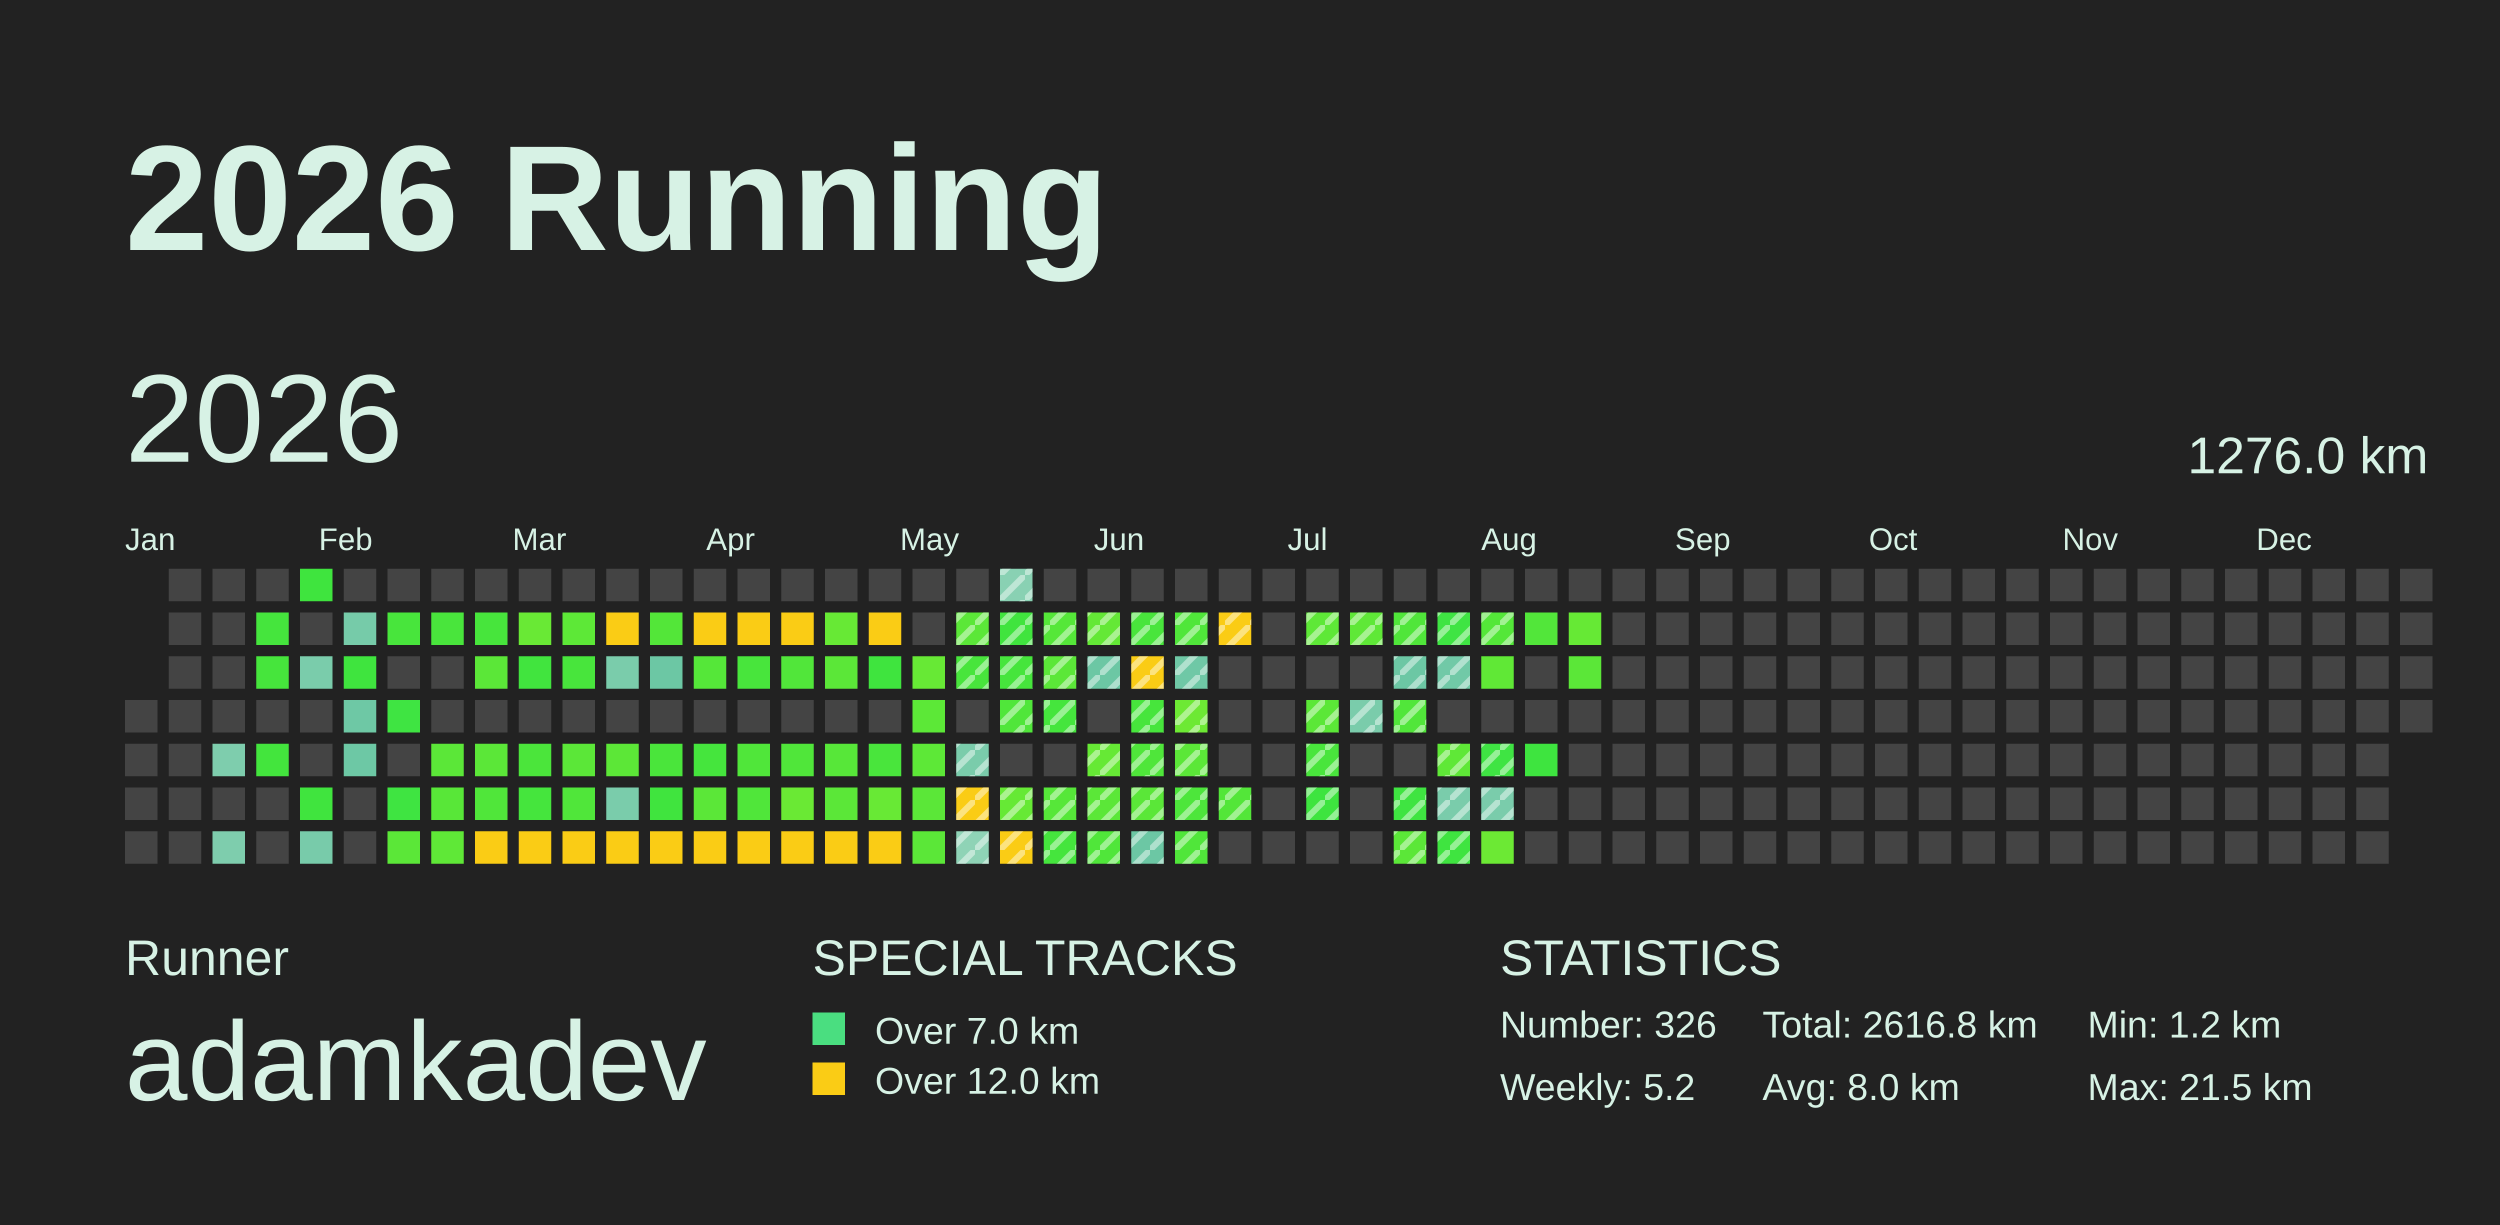
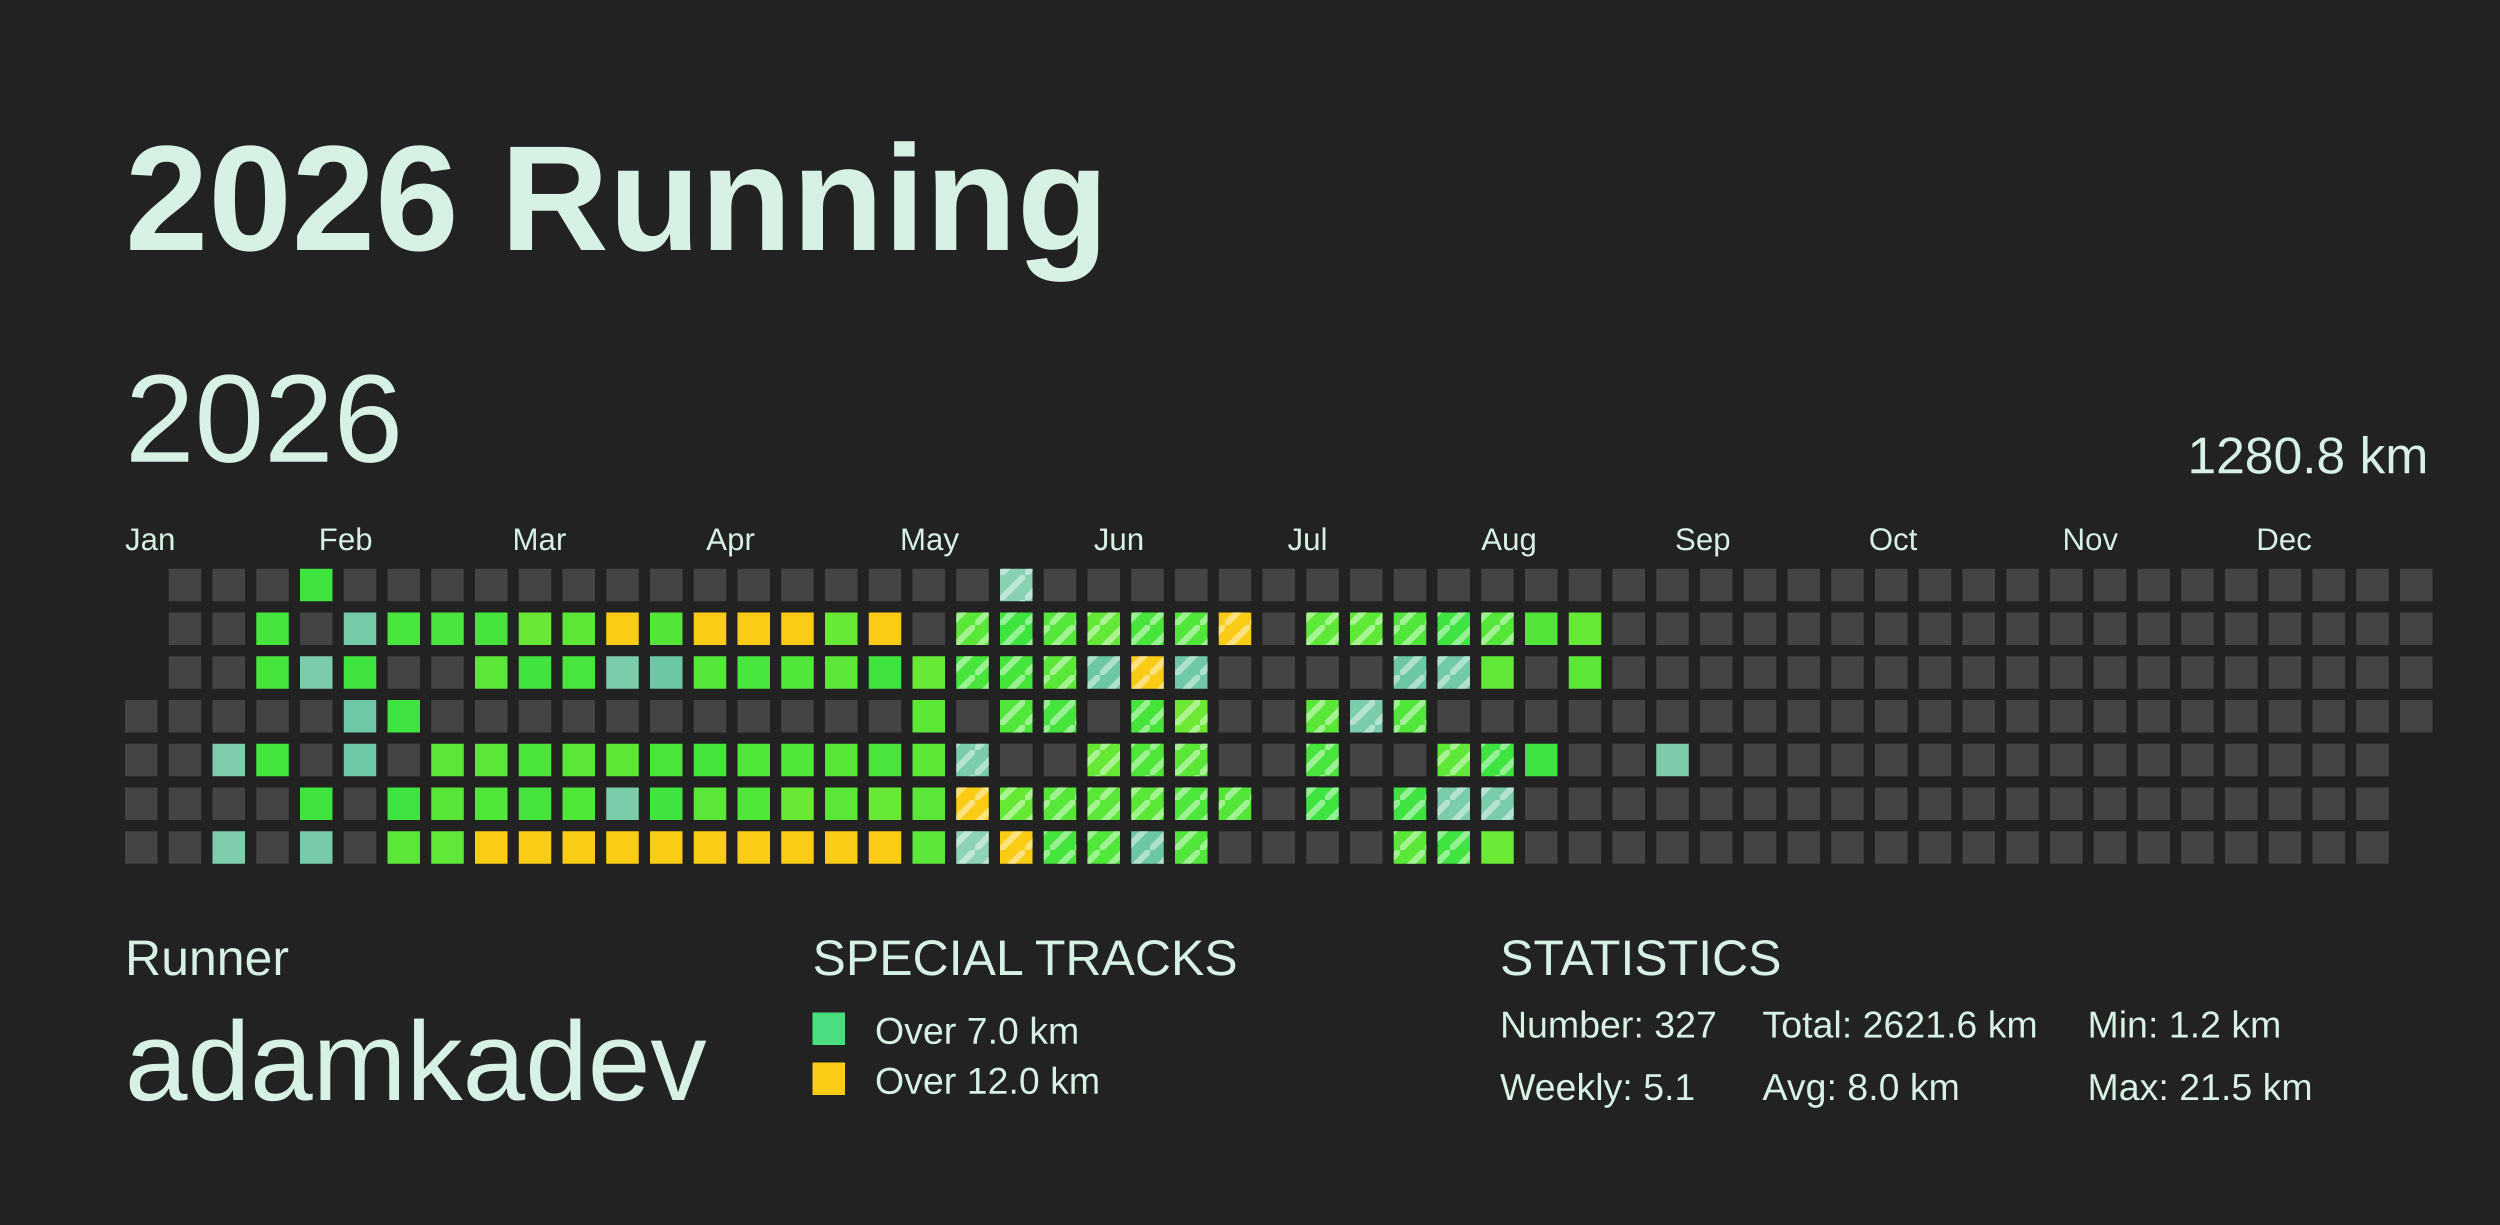
<svg xmlns="http://www.w3.org/2000/svg" baseProfile="full" height="98mm" version="1.1" viewBox="0,0,200,98" width="200mm">
  <defs>
    <pattern height="2" id="indoor-stripe" patternUnits="userSpaceOnUse" width="2">
      <line stroke="white" stroke-opacity="0.45" stroke-width="0.5" x1="0" x2="2" y1="2" y2="0" />
    </pattern>
  </defs>
  <rect fill="#222222" height="98" width="200" x="0" y="0" />
  <text fill="#D7F2E5" style="font-size:12px; font-family:Arial; font-weight:bold;" x="10" y="20">2026 Running</text>
  <text fill="#D7F2E5" style="font-size:4px; font-family:Arial" x="10" y="78">Runner</text>
  <text fill="#D7F2E5" style="font-size:9px; font-family:Arial" x="10" y="88">adamkadev</text>
  <text fill="#D7F2E5" style="font-size:4px; font-family:Arial" x="65" y="78">SPECIAL TRACKS</text>
  <rect fill="#4ADE80" height="2.6" width="2.6" x="65" y="81" />
  <text fill="#D7F2E5" style="font-size:3px; font-family:Arial" x="70" y="83.5">Over 7.0 km</text>
  <rect fill="#FACC15" height="2.6" width="2.6" x="65" y="85" />
  <text fill="#D7F2E5" style="font-size:3px; font-family:Arial" x="70" y="87.5">Over 12.0 km</text>
  <text fill="#D7F2E5" style="font-size:4px; font-family:Arial" x="120" y="78">STATISTICS</text>
-   <text fill="#D7F2E5" style="font-size:3px; font-family:Arial" x="120" y="83">Number: 326</text>
-   <text fill="#D7F2E5" style="font-size:3px; font-family:Arial" x="120" y="88">Weekly: 5.2</text>
-   <text fill="#D7F2E5" style="font-size:3px; font-family:Arial" x="141" y="83">Total: 2616.8 km</text>
+   <text fill="#D7F2E5" style="font-size:3px; font-family:Arial" x="120" y="83">Number: 327</text>
+   <text fill="#D7F2E5" style="font-size:3px; font-family:Arial" x="120" y="88">Weekly: 5.1</text>
+   <text fill="#D7F2E5" style="font-size:3px; font-family:Arial" x="141" y="83">Total: 2621.6 km</text>
  <text fill="#D7F2E5" style="font-size:3px; font-family:Arial" x="141" y="88">Avg: 8.0 km</text>
  <text fill="#D7F2E5" style="font-size:3px; font-family:Arial" x="167" y="83">Min: 1.2 km</text>
  <text fill="#D7F2E5" style="font-size:3px; font-family:Arial" x="167" y="88">Max: 21.5 km</text>
  <text dominant-baseline="hanging" fill="#D7F2E5" style="font-size:10.0px; font-family:Arial;" x="10" y="30">2026</text>
-   <text dominant-baseline="hanging" fill="#D7F2E5" style="font-size:4.125px; font-family:Arial;" x="175" y="35">1276.0 km</text>
+   <text dominant-baseline="hanging" fill="#D7F2E5" style="font-size:4.125px; font-family:Arial;" x="175" y="35">1280.8 km</text>
  <text fill="#D7F2E5" style="font-size:2.5px; font-family:Arial" x="10.0" y="44">Jan</text>
  <text fill="#D7F2E5" style="font-size:2.5px; font-family:Arial" x="25.5" y="44">Feb</text>
  <text fill="#D7F2E5" style="font-size:2.5px; font-family:Arial" x="41.0" y="44">Mar</text>
  <text fill="#D7F2E5" style="font-size:2.5px; font-family:Arial" x="56.5" y="44">Apr</text>
  <text fill="#D7F2E5" style="font-size:2.5px; font-family:Arial" x="72.0" y="44">May</text>
  <text fill="#D7F2E5" style="font-size:2.5px; font-family:Arial" x="87.5" y="44">Jun</text>
  <text fill="#D7F2E5" style="font-size:2.5px; font-family:Arial" x="103.0" y="44">Jul</text>
  <text fill="#D7F2E5" style="font-size:2.5px; font-family:Arial" x="118.5" y="44">Aug</text>
  <text fill="#D7F2E5" style="font-size:2.5px; font-family:Arial" x="134.0" y="44">Sep</text>
  <text fill="#D7F2E5" style="font-size:2.5px; font-family:Arial" x="149.5" y="44">Oct</text>
  <text fill="#D7F2E5" style="font-size:2.5px; font-family:Arial" x="165.0" y="44">Nov</text>
  <text fill="#D7F2E5" style="font-size:2.5px; font-family:Arial" x="180.5" y="44">Dec</text>
  <rect fill="#444444" height="2.6" width="2.6" x="10.0" y="56.0" />
  <rect fill="#444444" height="2.6" width="2.6" x="10.0" y="59.5" />
  <rect fill="#444444" height="2.6" width="2.6" x="10.0" y="63.0" />
  <rect fill="#444444" height="2.6" width="2.6" x="10.0" y="66.5" />
  <rect fill="#444444" height="2.6" width="2.6" x="13.5" y="45.5" />
  <rect fill="#444444" height="2.6" width="2.6" x="13.5" y="49.0" />
  <rect fill="#444444" height="2.6" width="2.6" x="13.5" y="52.5" />
  <rect fill="#444444" height="2.6" width="2.6" x="13.5" y="56.0" />
  <rect fill="#444444" height="2.6" width="2.6" x="13.5" y="59.5" />
  <rect fill="#444444" height="2.6" width="2.6" x="13.5" y="63.0" />
  <rect fill="#444444" height="2.6" width="2.6" x="13.5" y="66.5" />
  <rect fill="#444444" height="2.6" width="2.6" x="17.0" y="45.5" />
  <rect fill="#444444" height="2.6" width="2.6" x="17.0" y="49.0" />
  <rect fill="#444444" height="2.6" width="2.6" x="17.0" y="52.5" />
  <rect fill="#444444" height="2.6" width="2.6" x="17.0" y="56.0" />
  <rect fill="#7ecdad" height="2.6" width="2.6" x="17.0" y="59.5" />
  <rect fill="#444444" height="2.6" width="2.6" x="17.0" y="63.0" />
  <rect fill="#7ecdad" height="2.6" width="2.6" x="17.0" y="66.5" />
  <rect fill="#444444" height="2.6" width="2.6" x="20.5" y="45.5" />
  <rect fill="#45e53d" height="2.6" width="2.6" x="20.5" y="49.0" />
  <rect fill="#46e53c" height="2.6" width="2.6" x="20.5" y="52.5" />
  <rect fill="#444444" height="2.6" width="2.6" x="20.5" y="56.0" />
  <rect fill="#43e53d" height="2.6" width="2.6" x="20.5" y="59.5" />
  <rect fill="#444444" height="2.6" width="2.6" x="20.5" y="63.0" />
  <rect fill="#444444" height="2.6" width="2.6" x="20.5" y="66.5" />
  <rect fill="#3fe43e" height="2.6" width="2.6" x="24.0" y="45.5" />
  <rect fill="#444444" height="2.6" width="2.6" x="24.0" y="49.0" />
  <rect fill="#7accab" height="2.6" width="2.6" x="24.0" y="52.5" />
  <rect fill="#444444" height="2.6" width="2.6" x="24.0" y="56.0" />
  <rect fill="#444444" height="2.6" width="2.6" x="24.0" y="59.5" />
  <rect fill="#40e43e" height="2.6" width="2.6" x="24.0" y="63.0" />
  <rect fill="#78cbaa" height="2.6" width="2.6" x="24.0" y="66.5" />
  <rect fill="#444444" height="2.6" width="2.6" x="27.5" y="45.5" />
  <rect fill="#76cba9" height="2.6" width="2.6" x="27.5" y="49.0" />
  <rect fill="#3fe43e" height="2.6" width="2.6" x="27.5" y="52.5" />
  <rect fill="#6ec8a5" height="2.6" width="2.6" x="27.5" y="56.0" />
  <rect fill="#6dc8a5" height="2.6" width="2.6" x="27.5" y="59.5" />
  <rect fill="#444444" height="2.6" width="2.6" x="27.5" y="63.0" />
  <rect fill="#444444" height="2.6" width="2.6" x="27.5" y="66.5" />
  <rect fill="#444444" height="2.6" width="2.6" x="31.0" y="45.5" />
  <rect fill="#48e53c" height="2.6" width="2.6" x="31.0" y="49.0" />
  <rect fill="#444444" height="2.6" width="2.6" x="31.0" y="52.5" />
  <rect fill="#3fe442" height="2.6" width="2.6" x="31.0" y="56.0" />
  <rect fill="#444444" height="2.6" width="2.6" x="31.0" y="59.5" />
  <rect fill="#3fe441" height="2.6" width="2.6" x="31.0" y="63.0" />
  <rect fill="#5be738" height="2.6" width="2.6" x="31.0" y="66.5" />
  <rect fill="#444444" height="2.6" width="2.6" x="34.5" y="45.5" />
  <rect fill="#49e53c" height="2.6" width="2.6" x="34.5" y="49.0" />
  <rect fill="#444444" height="2.6" width="2.6" x="34.5" y="52.5" />
  <rect fill="#444444" height="2.6" width="2.6" x="34.5" y="56.0" />
  <rect fill="#5be738" height="2.6" width="2.6" x="34.5" y="59.5" />
  <rect fill="#58e738" height="2.6" width="2.6" x="34.5" y="63.0" />
  <rect fill="#5fe837" height="2.6" width="2.6" x="34.5" y="66.5" />
  <rect fill="#444444" height="2.6" width="2.6" x="38.0" y="45.5" />
  <rect fill="#47e53c" height="2.6" width="2.6" x="38.0" y="49.0" />
  <rect fill="#5be738" height="2.6" width="2.6" x="38.0" y="52.5" />
  <rect fill="#444444" height="2.6" width="2.6" x="38.0" y="56.0" />
  <rect fill="#5be738" height="2.6" width="2.6" x="38.0" y="59.5" />
  <rect fill="#50e63a" height="2.6" width="2.6" x="38.0" y="63.0" />
  <rect fill="#FACC15" height="2.6" width="2.6" x="38.0" y="66.5" />
  <rect fill="#444444" height="2.6" width="2.6" x="41.5" y="45.5" />
  <rect fill="#69e935" height="2.6" width="2.6" x="41.5" y="49.0" />
  <rect fill="#41e43e" height="2.6" width="2.6" x="41.5" y="52.5" />
  <rect fill="#444444" height="2.6" width="2.6" x="41.5" y="56.0" />
  <rect fill="#4be53b" height="2.6" width="2.6" x="41.5" y="59.5" />
  <rect fill="#45e53d" height="2.6" width="2.6" x="41.5" y="63.0" />
  <rect fill="#FACC15" height="2.6" width="2.6" x="41.5" y="66.5" />
  <rect fill="#444444" height="2.6" width="2.6" x="45.0" y="45.5" />
  <rect fill="#5de837" height="2.6" width="2.6" x="45.0" y="49.0" />
  <rect fill="#48e53c" height="2.6" width="2.6" x="45.0" y="52.5" />
  <rect fill="#444444" height="2.6" width="2.6" x="45.0" y="56.0" />
  <rect fill="#5be738" height="2.6" width="2.6" x="45.0" y="59.5" />
  <rect fill="#50e63a" height="2.6" width="2.6" x="45.0" y="63.0" />
  <rect fill="#FACC15" height="2.6" width="2.6" x="45.0" y="66.5" />
  <rect fill="#444444" height="2.6" width="2.6" x="48.5" y="45.5" />
  <rect fill="#FACC15" height="2.6" width="2.6" x="48.5" y="49.0" />
  <rect fill="#7accab" height="2.6" width="2.6" x="48.5" y="52.5" />
  <rect fill="#444444" height="2.6" width="2.6" x="48.5" y="56.0" />
  <rect fill="#5ce737" height="2.6" width="2.6" x="48.5" y="59.5" />
  <rect fill="#7accab" height="2.6" width="2.6" x="48.5" y="63.0" />
  <rect fill="#FACC15" height="2.6" width="2.6" x="48.5" y="66.5" />
  <rect fill="#444444" height="2.6" width="2.6" x="52.0" y="45.5" />
  <rect fill="#53e639" height="2.6" width="2.6" x="52.0" y="49.0" />
  <rect fill="#6cc7a4" height="2.6" width="2.6" x="52.0" y="52.5" />
  <rect fill="#444444" height="2.6" width="2.6" x="52.0" y="56.0" />
  <rect fill="#4ae53b" height="2.6" width="2.6" x="52.0" y="59.5" />
  <rect fill="#40e43e" height="2.6" width="2.6" x="52.0" y="63.0" />
  <rect fill="#FACC15" height="2.6" width="2.6" x="52.0" y="66.5" />
  <rect fill="#444444" height="2.6" width="2.6" x="55.5" y="45.5" />
  <rect fill="#FACC15" height="2.6" width="2.6" x="55.5" y="49.0" />
  <rect fill="#55e739" height="2.6" width="2.6" x="55.5" y="52.5" />
  <rect fill="#444444" height="2.6" width="2.6" x="55.5" y="56.0" />
  <rect fill="#45e53d" height="2.6" width="2.6" x="55.5" y="59.5" />
  <rect fill="#5be738" height="2.6" width="2.6" x="55.5" y="63.0" />
  <rect fill="#FACC15" height="2.6" width="2.6" x="55.5" y="66.5" />
  <rect fill="#444444" height="2.6" width="2.6" x="59.0" y="45.5" />
  <rect fill="#FACC15" height="2.6" width="2.6" x="59.0" y="49.0" />
  <rect fill="#48e53c" height="2.6" width="2.6" x="59.0" y="52.5" />
  <rect fill="#444444" height="2.6" width="2.6" x="59.0" y="56.0" />
  <rect fill="#50e63a" height="2.6" width="2.6" x="59.0" y="59.5" />
  <rect fill="#50e63a" height="2.6" width="2.6" x="59.0" y="63.0" />
  <rect fill="#FACC15" height="2.6" width="2.6" x="59.0" y="66.5" />
  <rect fill="#444444" height="2.6" width="2.6" x="62.5" y="45.5" />
  <rect fill="#FACC15" height="2.6" width="2.6" x="62.5" y="49.0" />
  <rect fill="#51e63a" height="2.6" width="2.6" x="62.5" y="52.5" />
  <rect fill="#444444" height="2.6" width="2.6" x="62.5" y="56.0" />
  <rect fill="#50e63a" height="2.6" width="2.6" x="62.5" y="59.5" />
  <rect fill="#6ae934" height="2.6" width="2.6" x="62.5" y="63.0" />
  <rect fill="#FACC15" height="2.6" width="2.6" x="62.5" y="66.5" />
  <rect fill="#444444" height="2.6" width="2.6" x="66.0" y="45.5" />
  <rect fill="#67e935" height="2.6" width="2.6" x="66.0" y="49.0" />
  <rect fill="#5be738" height="2.6" width="2.6" x="66.0" y="52.5" />
  <rect fill="#444444" height="2.6" width="2.6" x="66.0" y="56.0" />
  <rect fill="#57e739" height="2.6" width="2.6" x="66.0" y="59.5" />
  <rect fill="#5be738" height="2.6" width="2.6" x="66.0" y="63.0" />
  <rect fill="#FACC15" height="2.6" width="2.6" x="66.0" y="66.5" />
  <rect fill="#444444" height="2.6" width="2.6" x="69.5" y="45.5" />
  <rect fill="#FACC15" height="2.6" width="2.6" x="69.5" y="49.0" />
  <rect fill="#3fe43e" height="2.6" width="2.6" x="69.5" y="52.5" />
  <rect fill="#444444" height="2.6" width="2.6" x="69.5" y="56.0" />
  <rect fill="#49e53c" height="2.6" width="2.6" x="69.5" y="59.5" />
  <rect fill="#68e935" height="2.6" width="2.6" x="69.5" y="63.0" />
  <rect fill="#FACC15" height="2.6" width="2.6" x="69.5" y="66.5" />
  <rect fill="#444444" height="2.6" width="2.6" x="73.0" y="45.5" />
  <rect fill="#444444" height="2.6" width="2.6" x="73.0" y="49.0" />
  <rect fill="#67e935" height="2.6" width="2.6" x="73.0" y="52.5" />
  <rect fill="#5ce837" height="2.6" width="2.6" x="73.0" y="56.0" />
  <rect fill="#5de837" height="2.6" width="2.6" x="73.0" y="59.5" />
  <rect fill="#5be738" height="2.6" width="2.6" x="73.0" y="63.0" />
  <rect fill="#5be738" height="2.6" width="2.6" x="73.0" y="66.5" />
  <rect fill="#444444" height="2.6" width="2.6" x="76.5" y="45.5" />
  <rect fill="#5be738" height="2.6" width="2.6" x="76.5" y="49.0" />
  <rect fill="url(#indoor-stripe)" height="2.6" style="pointer-events: none;" width="2.6" x="76.5" y="49.0" />
  <rect fill="#48e53c" height="2.6" width="2.6" x="76.5" y="52.5" />
  <rect fill="url(#indoor-stripe)" height="2.6" style="pointer-events: none;" width="2.6" x="76.5" y="52.5" />
  <rect fill="#444444" height="2.6" width="2.6" x="76.5" y="56.0" />
  <rect fill="#7accab" height="2.6" width="2.6" x="76.5" y="59.5" />
  <rect fill="url(#indoor-stripe)" height="2.6" style="pointer-events: none;" width="2.6" x="76.5" y="59.5" />
  <rect fill="#FACC15" height="2.6" width="2.6" x="76.5" y="63.0" />
  <rect fill="url(#indoor-stripe)" height="2.6" style="pointer-events: none;" width="2.6" x="76.5" y="63.0" />
  <rect fill="#8fd3b6" height="2.6" width="2.6" x="76.5" y="66.5" />
  <rect fill="url(#indoor-stripe)" height="2.6" style="pointer-events: none;" width="2.6" x="76.5" y="66.5" />
  <rect fill="#89d1b3" height="2.6" width="2.6" x="80.0" y="45.5" />
  <rect fill="url(#indoor-stripe)" height="2.6" style="pointer-events: none;" width="2.6" x="80.0" y="45.5" />
  <rect fill="#40e43e" height="2.6" width="2.6" x="80.0" y="49.0" />
  <rect fill="url(#indoor-stripe)" height="2.6" style="pointer-events: none;" width="2.6" x="80.0" y="49.0" />
  <rect fill="#46e53c" height="2.6" width="2.6" x="80.0" y="52.5" />
  <rect fill="url(#indoor-stripe)" height="2.6" style="pointer-events: none;" width="2.6" x="80.0" y="52.5" />
  <rect fill="#50e63a" height="2.6" width="2.6" x="80.0" y="56.0" />
  <rect fill="url(#indoor-stripe)" height="2.6" style="pointer-events: none;" width="2.6" x="80.0" y="56.0" />
  <rect fill="#444444" height="2.6" width="2.6" x="80.0" y="59.5" />
  <rect fill="#66e935" height="2.6" width="2.6" x="80.0" y="63.0" />
  <rect fill="url(#indoor-stripe)" height="2.6" style="pointer-events: none;" width="2.6" x="80.0" y="63.0" />
  <rect fill="#FACC15" height="2.6" width="2.6" x="80.0" y="66.5" />
  <rect fill="url(#indoor-stripe)" height="2.6" style="pointer-events: none;" width="2.6" x="80.0" y="66.5" />
  <rect fill="#444444" height="2.6" width="2.6" x="83.5" y="45.5" />
  <rect fill="#55e739" height="2.6" width="2.6" x="83.5" y="49.0" />
  <rect fill="url(#indoor-stripe)" height="2.6" style="pointer-events: none;" width="2.6" x="83.5" y="49.0" />
  <rect fill="#5be738" height="2.6" width="2.6" x="83.5" y="52.5" />
  <rect fill="url(#indoor-stripe)" height="2.6" style="pointer-events: none;" width="2.6" x="83.5" y="52.5" />
  <rect fill="#45e53d" height="2.6" width="2.6" x="83.5" y="56.0" />
  <rect fill="url(#indoor-stripe)" height="2.6" style="pointer-events: none;" width="2.6" x="83.5" y="56.0" />
  <rect fill="#444444" height="2.6" width="2.6" x="83.5" y="59.5" />
  <rect fill="#56e739" height="2.6" width="2.6" x="83.5" y="63.0" />
  <rect fill="url(#indoor-stripe)" height="2.6" style="pointer-events: none;" width="2.6" x="83.5" y="63.0" />
  <rect fill="#45e53d" height="2.6" width="2.6" x="83.5" y="66.5" />
  <rect fill="url(#indoor-stripe)" height="2.6" style="pointer-events: none;" width="2.6" x="83.5" y="66.5" />
  <rect fill="#444444" height="2.6" width="2.6" x="87.0" y="45.5" />
  <rect fill="#64e836" height="2.6" width="2.6" x="87.0" y="49.0" />
  <rect fill="url(#indoor-stripe)" height="2.6" style="pointer-events: none;" width="2.6" x="87.0" y="49.0" />
  <rect fill="#6cc7a4" height="2.6" width="2.6" x="87.0" y="52.5" />
  <rect fill="url(#indoor-stripe)" height="2.6" style="pointer-events: none;" width="2.6" x="87.0" y="52.5" />
  <rect fill="#444444" height="2.6" width="2.6" x="87.0" y="56.0" />
  <rect fill="#66e935" height="2.6" width="2.6" x="87.0" y="59.5" />
  <rect fill="url(#indoor-stripe)" height="2.6" style="pointer-events: none;" width="2.6" x="87.0" y="59.5" />
  <rect fill="#5be738" height="2.6" width="2.6" x="87.0" y="63.0" />
  <rect fill="url(#indoor-stripe)" height="2.6" style="pointer-events: none;" width="2.6" x="87.0" y="63.0" />
  <rect fill="#50e63a" height="2.6" width="2.6" x="87.0" y="66.5" />
  <rect fill="url(#indoor-stripe)" height="2.6" style="pointer-events: none;" width="2.6" x="87.0" y="66.5" />
  <rect fill="#444444" height="2.6" width="2.6" x="90.5" y="45.5" />
  <rect fill="#49e53c" height="2.6" width="2.6" x="90.5" y="49.0" />
  <rect fill="url(#indoor-stripe)" height="2.6" style="pointer-events: none;" width="2.6" x="90.5" y="49.0" />
  <rect fill="#FACC15" height="2.6" width="2.6" x="90.5" y="52.5" />
  <rect fill="url(#indoor-stripe)" height="2.6" style="pointer-events: none;" width="2.6" x="90.5" y="52.5" />
  <rect fill="#47e53c" height="2.6" width="2.6" x="90.5" y="56.0" />
  <rect fill="url(#indoor-stripe)" height="2.6" style="pointer-events: none;" width="2.6" x="90.5" y="56.0" />
  <rect fill="#4fe63a" height="2.6" width="2.6" x="90.5" y="59.5" />
  <rect fill="url(#indoor-stripe)" height="2.6" style="pointer-events: none;" width="2.6" x="90.5" y="59.5" />
  <rect fill="#5ae738" height="2.6" width="2.6" x="90.5" y="63.0" />
  <rect fill="url(#indoor-stripe)" height="2.6" style="pointer-events: none;" width="2.6" x="90.5" y="63.0" />
  <rect fill="#6cc7a4" height="2.6" width="2.6" x="90.5" y="66.5" />
  <rect fill="url(#indoor-stripe)" height="2.6" style="pointer-events: none;" width="2.6" x="90.5" y="66.5" />
  <rect fill="#444444" height="2.6" width="2.6" x="94.0" y="45.5" />
  <rect fill="#50e63a" height="2.6" width="2.6" x="94.0" y="49.0" />
  <rect fill="url(#indoor-stripe)" height="2.6" style="pointer-events: none;" width="2.6" x="94.0" y="49.0" />
  <rect fill="#6fc8a6" height="2.6" width="2.6" x="94.0" y="52.5" />
  <rect fill="url(#indoor-stripe)" height="2.6" style="pointer-events: none;" width="2.6" x="94.0" y="52.5" />
  <rect fill="#6de934" height="2.6" width="2.6" x="94.0" y="56.0" />
  <rect fill="url(#indoor-stripe)" height="2.6" style="pointer-events: none;" width="2.6" x="94.0" y="56.0" />
  <rect fill="#5be738" height="2.6" width="2.6" x="94.0" y="59.5" />
  <rect fill="url(#indoor-stripe)" height="2.6" style="pointer-events: none;" width="2.6" x="94.0" y="59.5" />
  <rect fill="#4de63b" height="2.6" width="2.6" x="94.0" y="63.0" />
  <rect fill="url(#indoor-stripe)" height="2.6" style="pointer-events: none;" width="2.6" x="94.0" y="63.0" />
  <rect fill="#50e63a" height="2.6" width="2.6" x="94.0" y="66.5" />
  <rect fill="url(#indoor-stripe)" height="2.6" style="pointer-events: none;" width="2.6" x="94.0" y="66.5" />
  <rect fill="#444444" height="2.6" width="2.6" x="97.5" y="45.5" />
  <rect fill="#FACC15" height="2.6" width="2.6" x="97.5" y="49.0" />
  <rect fill="url(#indoor-stripe)" height="2.6" style="pointer-events: none;" width="2.6" x="97.5" y="49.0" />
  <rect fill="#444444" height="2.6" width="2.6" x="97.5" y="52.5" />
  <rect fill="#444444" height="2.6" width="2.6" x="97.5" y="56.0" />
  <rect fill="#444444" height="2.6" width="2.6" x="97.5" y="59.5" />
  <rect fill="#53e639" height="2.6" width="2.6" x="97.5" y="63.0" />
  <rect fill="url(#indoor-stripe)" height="2.6" style="pointer-events: none;" width="2.6" x="97.5" y="63.0" />
  <rect fill="#444444" height="2.6" width="2.6" x="97.5" y="66.5" />
  <rect fill="#444444" height="2.6" width="2.6" x="101.0" y="45.5" />
  <rect fill="#444444" height="2.6" width="2.6" x="101.0" y="49.0" />
  <rect fill="#444444" height="2.6" width="2.6" x="101.0" y="52.5" />
  <rect fill="#444444" height="2.6" width="2.6" x="101.0" y="56.0" />
  <rect fill="#444444" height="2.6" width="2.6" x="101.0" y="59.5" />
  <rect fill="#444444" height="2.6" width="2.6" x="101.0" y="63.0" />
  <rect fill="#444444" height="2.6" width="2.6" x="101.0" y="66.5" />
  <rect fill="#444444" height="2.6" width="2.6" x="104.5" y="45.5" />
  <rect fill="#5ee837" height="2.6" width="2.6" x="104.5" y="49.0" />
  <rect fill="url(#indoor-stripe)" height="2.6" style="pointer-events: none;" width="2.6" x="104.5" y="49.0" />
  <rect fill="#444444" height="2.6" width="2.6" x="104.5" y="52.5" />
  <rect fill="#5be737" height="2.6" width="2.6" x="104.5" y="56.0" />
  <rect fill="url(#indoor-stripe)" height="2.6" style="pointer-events: none;" width="2.6" x="104.5" y="56.0" />
  <rect fill="#49e53c" height="2.6" width="2.6" x="104.5" y="59.5" />
  <rect fill="url(#indoor-stripe)" height="2.6" style="pointer-events: none;" width="2.6" x="104.5" y="59.5" />
  <rect fill="#3ee43f" height="2.6" width="2.6" x="104.5" y="63.0" />
  <rect fill="url(#indoor-stripe)" height="2.6" style="pointer-events: none;" width="2.6" x="104.5" y="63.0" />
  <rect fill="#444444" height="2.6" width="2.6" x="104.5" y="66.5" />
  <rect fill="#444444" height="2.6" width="2.6" x="108.0" y="45.5" />
  <rect fill="#5fe837" height="2.6" width="2.6" x="108.0" y="49.0" />
  <rect fill="url(#indoor-stripe)" height="2.6" style="pointer-events: none;" width="2.6" x="108.0" y="49.0" />
  <rect fill="#444444" height="2.6" width="2.6" x="108.0" y="52.5" />
  <rect fill="#7accab" height="2.6" width="2.6" x="108.0" y="56.0" />
  <rect fill="url(#indoor-stripe)" height="2.6" style="pointer-events: none;" width="2.6" x="108.0" y="56.0" />
  <rect fill="#444444" height="2.6" width="2.6" x="108.0" y="59.5" />
  <rect fill="#444444" height="2.6" width="2.6" x="108.0" y="63.0" />
  <rect fill="#444444" height="2.6" width="2.6" x="108.0" y="66.5" />
  <rect fill="#444444" height="2.6" width="2.6" x="111.5" y="45.5" />
  <rect fill="#50e63a" height="2.6" width="2.6" x="111.5" y="49.0" />
  <rect fill="url(#indoor-stripe)" height="2.6" style="pointer-events: none;" width="2.6" x="111.5" y="49.0" />
  <rect fill="#6cc7a4" height="2.6" width="2.6" x="111.5" y="52.5" />
  <rect fill="url(#indoor-stripe)" height="2.6" style="pointer-events: none;" width="2.6" x="111.5" y="52.5" />
  <rect fill="#51e63a" height="2.6" width="2.6" x="111.5" y="56.0" />
  <rect fill="url(#indoor-stripe)" height="2.6" style="pointer-events: none;" width="2.6" x="111.5" y="56.0" />
  <rect fill="#444444" height="2.6" width="2.6" x="111.5" y="59.5" />
  <rect fill="#3fe441" height="2.6" width="2.6" x="111.5" y="63.0" />
  <rect fill="url(#indoor-stripe)" height="2.6" style="pointer-events: none;" width="2.6" x="111.5" y="63.0" />
  <rect fill="#5be738" height="2.6" width="2.6" x="111.5" y="66.5" />
  <rect fill="url(#indoor-stripe)" height="2.6" style="pointer-events: none;" width="2.6" x="111.5" y="66.5" />
  <rect fill="#444444" height="2.6" width="2.6" x="115.0" y="45.5" />
  <rect fill="#3fe443" height="2.6" width="2.6" x="115.0" y="49.0" />
  <rect fill="url(#indoor-stripe)" height="2.6" style="pointer-events: none;" width="2.6" x="115.0" y="49.0" />
  <rect fill="#71c9a7" height="2.6" width="2.6" x="115.0" y="52.5" />
  <rect fill="url(#indoor-stripe)" height="2.6" style="pointer-events: none;" width="2.6" x="115.0" y="52.5" />
  <rect fill="#444444" height="2.6" width="2.6" x="115.0" y="56.0" />
  <rect fill="#5fe837" height="2.6" width="2.6" x="115.0" y="59.5" />
  <rect fill="url(#indoor-stripe)" height="2.6" style="pointer-events: none;" width="2.6" x="115.0" y="59.5" />
  <rect fill="#7accab" height="2.6" width="2.6" x="115.0" y="63.0" />
  <rect fill="url(#indoor-stripe)" height="2.6" style="pointer-events: none;" width="2.6" x="115.0" y="63.0" />
  <rect fill="#3fe440" height="2.6" width="2.6" x="115.0" y="66.5" />
  <rect fill="url(#indoor-stripe)" height="2.6" style="pointer-events: none;" width="2.6" x="115.0" y="66.5" />
  <rect fill="#444444" height="2.6" width="2.6" x="118.5" y="45.5" />
  <rect fill="#54e739" height="2.6" width="2.6" x="118.5" y="49.0" />
  <rect fill="url(#indoor-stripe)" height="2.6" style="pointer-events: none;" width="2.6" x="118.5" y="49.0" />
  <rect fill="#60e836" height="2.6" width="2.6" x="118.5" y="52.5" />
  <rect fill="#444444" height="2.6" width="2.6" x="118.5" y="56.0" />
  <rect fill="#3fe443" height="2.6" width="2.6" x="118.5" y="59.5" />
  <rect fill="url(#indoor-stripe)" height="2.6" style="pointer-events: none;" width="2.6" x="118.5" y="59.5" />
  <rect fill="#7accab" height="2.6" width="2.6" x="118.5" y="63.0" />
  <rect fill="url(#indoor-stripe)" height="2.6" style="pointer-events: none;" width="2.6" x="118.5" y="63.0" />
  <rect fill="#6ce934" height="2.6" width="2.6" x="118.5" y="66.5" />
  <rect fill="#444444" height="2.6" width="2.6" x="122.0" y="45.5" />
  <rect fill="#52e63a" height="2.6" width="2.6" x="122.0" y="49.0" />
  <rect fill="#444444" height="2.6" width="2.6" x="122.0" y="52.5" />
  <rect fill="#444444" height="2.6" width="2.6" x="122.0" y="56.0" />
  <rect fill="#3ee43f" height="2.6" width="2.6" x="122.0" y="59.5" />
  <rect fill="#444444" height="2.6" width="2.6" x="122.0" y="63.0" />
  <rect fill="#444444" height="2.6" width="2.6" x="122.0" y="66.5" />
  <rect fill="#444444" height="2.6" width="2.6" x="125.5" y="45.5" />
  <rect fill="#66e935" height="2.6" width="2.6" x="125.5" y="49.0" />
  <rect fill="#5be738" height="2.6" width="2.6" x="125.5" y="52.5" />
  <rect fill="#444444" height="2.6" width="2.6" x="125.5" y="56.0" />
  <rect fill="#444444" height="2.6" width="2.6" x="125.5" y="59.5" />
  <rect fill="#444444" height="2.6" width="2.6" x="125.5" y="63.0" />
  <rect fill="#444444" height="2.6" width="2.6" x="125.5" y="66.5" />
  <rect fill="#444444" height="2.6" width="2.6" x="129.0" y="45.5" />
  <rect fill="#444444" height="2.6" width="2.6" x="129.0" y="49.0" />
  <rect fill="#444444" height="2.6" width="2.6" x="129.0" y="52.5" />
  <rect fill="#444444" height="2.6" width="2.6" x="129.0" y="56.0" />
  <rect fill="#444444" height="2.6" width="2.6" x="129.0" y="59.5" />
  <rect fill="#444444" height="2.6" width="2.6" x="129.0" y="63.0" />
  <rect fill="#444444" height="2.6" width="2.6" x="129.0" y="66.5" />
  <rect fill="#444444" height="2.6" width="2.6" x="132.5" y="45.5" />
  <rect fill="#444444" height="2.6" width="2.6" x="132.5" y="49.0" />
  <rect fill="#444444" height="2.6" width="2.6" x="132.5" y="52.5" />
  <rect fill="#444444" height="2.6" width="2.6" x="132.5" y="56.0" />
-   <rect fill="#444444" height="2.6" width="2.6" x="132.5" y="59.5" />
+   <rect fill="#7cccac" height="2.6" width="2.6" x="132.5" y="59.5" />
  <rect fill="#444444" height="2.6" width="2.6" x="132.5" y="63.0" />
  <rect fill="#444444" height="2.6" width="2.6" x="132.5" y="66.5" />
  <rect fill="#444444" height="2.6" width="2.6" x="136.0" y="45.5" />
  <rect fill="#444444" height="2.6" width="2.6" x="136.0" y="49.0" />
  <rect fill="#444444" height="2.6" width="2.6" x="136.0" y="52.5" />
  <rect fill="#444444" height="2.6" width="2.6" x="136.0" y="56.0" />
  <rect fill="#444444" height="2.6" width="2.6" x="136.0" y="59.5" />
  <rect fill="#444444" height="2.6" width="2.6" x="136.0" y="63.0" />
  <rect fill="#444444" height="2.6" width="2.6" x="136.0" y="66.5" />
  <rect fill="#444444" height="2.6" width="2.6" x="139.5" y="45.5" />
  <rect fill="#444444" height="2.6" width="2.6" x="139.5" y="49.0" />
  <rect fill="#444444" height="2.6" width="2.6" x="139.5" y="52.5" />
  <rect fill="#444444" height="2.6" width="2.6" x="139.5" y="56.0" />
  <rect fill="#444444" height="2.6" width="2.6" x="139.5" y="59.5" />
  <rect fill="#444444" height="2.6" width="2.6" x="139.5" y="63.0" />
  <rect fill="#444444" height="2.6" width="2.6" x="139.5" y="66.5" />
  <rect fill="#444444" height="2.6" width="2.6" x="143.0" y="45.5" />
  <rect fill="#444444" height="2.6" width="2.6" x="143.0" y="49.0" />
  <rect fill="#444444" height="2.6" width="2.6" x="143.0" y="52.5" />
  <rect fill="#444444" height="2.6" width="2.6" x="143.0" y="56.0" />
  <rect fill="#444444" height="2.6" width="2.6" x="143.0" y="59.5" />
  <rect fill="#444444" height="2.6" width="2.6" x="143.0" y="63.0" />
  <rect fill="#444444" height="2.6" width="2.6" x="143.0" y="66.5" />
  <rect fill="#444444" height="2.6" width="2.6" x="146.5" y="45.5" />
  <rect fill="#444444" height="2.6" width="2.6" x="146.5" y="49.0" />
  <rect fill="#444444" height="2.6" width="2.6" x="146.5" y="52.5" />
  <rect fill="#444444" height="2.6" width="2.6" x="146.5" y="56.0" />
  <rect fill="#444444" height="2.6" width="2.6" x="146.5" y="59.5" />
  <rect fill="#444444" height="2.6" width="2.6" x="146.5" y="63.0" />
  <rect fill="#444444" height="2.6" width="2.6" x="146.5" y="66.5" />
  <rect fill="#444444" height="2.6" width="2.6" x="150.0" y="45.5" />
  <rect fill="#444444" height="2.6" width="2.6" x="150.0" y="49.0" />
  <rect fill="#444444" height="2.6" width="2.6" x="150.0" y="52.5" />
  <rect fill="#444444" height="2.6" width="2.6" x="150.0" y="56.0" />
  <rect fill="#444444" height="2.6" width="2.6" x="150.0" y="59.5" />
  <rect fill="#444444" height="2.6" width="2.6" x="150.0" y="63.0" />
  <rect fill="#444444" height="2.6" width="2.6" x="150.0" y="66.5" />
  <rect fill="#444444" height="2.6" width="2.6" x="153.5" y="45.5" />
  <rect fill="#444444" height="2.6" width="2.6" x="153.5" y="49.0" />
  <rect fill="#444444" height="2.6" width="2.6" x="153.5" y="52.5" />
  <rect fill="#444444" height="2.6" width="2.6" x="153.5" y="56.0" />
  <rect fill="#444444" height="2.6" width="2.6" x="153.5" y="59.5" />
  <rect fill="#444444" height="2.6" width="2.6" x="153.5" y="63.0" />
  <rect fill="#444444" height="2.6" width="2.6" x="153.5" y="66.5" />
  <rect fill="#444444" height="2.6" width="2.6" x="157.0" y="45.5" />
  <rect fill="#444444" height="2.6" width="2.6" x="157.0" y="49.0" />
  <rect fill="#444444" height="2.6" width="2.6" x="157.0" y="52.5" />
  <rect fill="#444444" height="2.6" width="2.6" x="157.0" y="56.0" />
  <rect fill="#444444" height="2.6" width="2.6" x="157.0" y="59.5" />
  <rect fill="#444444" height="2.6" width="2.6" x="157.0" y="63.0" />
  <rect fill="#444444" height="2.6" width="2.6" x="157.0" y="66.5" />
  <rect fill="#444444" height="2.6" width="2.6" x="160.5" y="45.5" />
  <rect fill="#444444" height="2.6" width="2.6" x="160.5" y="49.0" />
  <rect fill="#444444" height="2.6" width="2.6" x="160.5" y="52.5" />
  <rect fill="#444444" height="2.6" width="2.6" x="160.5" y="56.0" />
  <rect fill="#444444" height="2.6" width="2.6" x="160.5" y="59.5" />
  <rect fill="#444444" height="2.6" width="2.6" x="160.5" y="63.0" />
  <rect fill="#444444" height="2.6" width="2.6" x="160.5" y="66.5" />
  <rect fill="#444444" height="2.6" width="2.6" x="164.0" y="45.5" />
  <rect fill="#444444" height="2.6" width="2.6" x="164.0" y="49.0" />
  <rect fill="#444444" height="2.6" width="2.6" x="164.0" y="52.5" />
  <rect fill="#444444" height="2.6" width="2.6" x="164.0" y="56.0" />
  <rect fill="#444444" height="2.6" width="2.6" x="164.0" y="59.5" />
  <rect fill="#444444" height="2.6" width="2.6" x="164.0" y="63.0" />
  <rect fill="#444444" height="2.6" width="2.6" x="164.0" y="66.5" />
  <rect fill="#444444" height="2.6" width="2.6" x="167.5" y="45.5" />
  <rect fill="#444444" height="2.6" width="2.6" x="167.5" y="49.0" />
  <rect fill="#444444" height="2.6" width="2.6" x="167.5" y="52.5" />
  <rect fill="#444444" height="2.6" width="2.6" x="167.5" y="56.0" />
  <rect fill="#444444" height="2.6" width="2.6" x="167.5" y="59.5" />
  <rect fill="#444444" height="2.6" width="2.6" x="167.5" y="63.0" />
  <rect fill="#444444" height="2.6" width="2.6" x="167.5" y="66.5" />
  <rect fill="#444444" height="2.6" width="2.6" x="171.0" y="45.5" />
  <rect fill="#444444" height="2.6" width="2.6" x="171.0" y="49.0" />
  <rect fill="#444444" height="2.6" width="2.6" x="171.0" y="52.5" />
  <rect fill="#444444" height="2.6" width="2.6" x="171.0" y="56.0" />
  <rect fill="#444444" height="2.6" width="2.6" x="171.0" y="59.5" />
  <rect fill="#444444" height="2.6" width="2.6" x="171.0" y="63.0" />
  <rect fill="#444444" height="2.6" width="2.6" x="171.0" y="66.5" />
  <rect fill="#444444" height="2.6" width="2.6" x="174.5" y="45.5" />
  <rect fill="#444444" height="2.6" width="2.6" x="174.5" y="49.0" />
  <rect fill="#444444" height="2.6" width="2.6" x="174.5" y="52.5" />
  <rect fill="#444444" height="2.6" width="2.6" x="174.5" y="56.0" />
  <rect fill="#444444" height="2.6" width="2.6" x="174.5" y="59.5" />
  <rect fill="#444444" height="2.6" width="2.6" x="174.5" y="63.0" />
  <rect fill="#444444" height="2.6" width="2.6" x="174.5" y="66.5" />
  <rect fill="#444444" height="2.6" width="2.6" x="178.0" y="45.5" />
  <rect fill="#444444" height="2.6" width="2.6" x="178.0" y="49.0" />
  <rect fill="#444444" height="2.6" width="2.6" x="178.0" y="52.5" />
  <rect fill="#444444" height="2.6" width="2.6" x="178.0" y="56.0" />
  <rect fill="#444444" height="2.6" width="2.6" x="178.0" y="59.5" />
  <rect fill="#444444" height="2.6" width="2.6" x="178.0" y="63.0" />
  <rect fill="#444444" height="2.6" width="2.6" x="178.0" y="66.5" />
  <rect fill="#444444" height="2.6" width="2.6" x="181.5" y="45.5" />
  <rect fill="#444444" height="2.6" width="2.6" x="181.5" y="49.0" />
  <rect fill="#444444" height="2.6" width="2.6" x="181.5" y="52.5" />
  <rect fill="#444444" height="2.6" width="2.6" x="181.5" y="56.0" />
  <rect fill="#444444" height="2.6" width="2.6" x="181.5" y="59.5" />
  <rect fill="#444444" height="2.6" width="2.6" x="181.5" y="63.0" />
  <rect fill="#444444" height="2.6" width="2.6" x="181.5" y="66.5" />
  <rect fill="#444444" height="2.6" width="2.6" x="185.0" y="45.5" />
  <rect fill="#444444" height="2.6" width="2.6" x="185.0" y="49.0" />
  <rect fill="#444444" height="2.6" width="2.6" x="185.0" y="52.5" />
  <rect fill="#444444" height="2.6" width="2.6" x="185.0" y="56.0" />
  <rect fill="#444444" height="2.6" width="2.6" x="185.0" y="59.5" />
  <rect fill="#444444" height="2.6" width="2.6" x="185.0" y="63.0" />
  <rect fill="#444444" height="2.6" width="2.6" x="185.0" y="66.5" />
  <rect fill="#444444" height="2.6" width="2.6" x="188.5" y="45.5" />
  <rect fill="#444444" height="2.6" width="2.6" x="188.5" y="49.0" />
  <rect fill="#444444" height="2.6" width="2.6" x="188.5" y="52.5" />
  <rect fill="#444444" height="2.6" width="2.6" x="188.5" y="56.0" />
  <rect fill="#444444" height="2.6" width="2.6" x="188.5" y="59.5" />
  <rect fill="#444444" height="2.6" width="2.6" x="188.5" y="63.0" />
  <rect fill="#444444" height="2.6" width="2.6" x="188.5" y="66.5" />
  <rect fill="#444444" height="2.6" width="2.6" x="192.0" y="45.5" />
  <rect fill="#444444" height="2.6" width="2.6" x="192.0" y="49.0" />
  <rect fill="#444444" height="2.6" width="2.6" x="192.0" y="52.5" />
  <rect fill="#444444" height="2.6" width="2.6" x="192.0" y="56.0" />
</svg>
